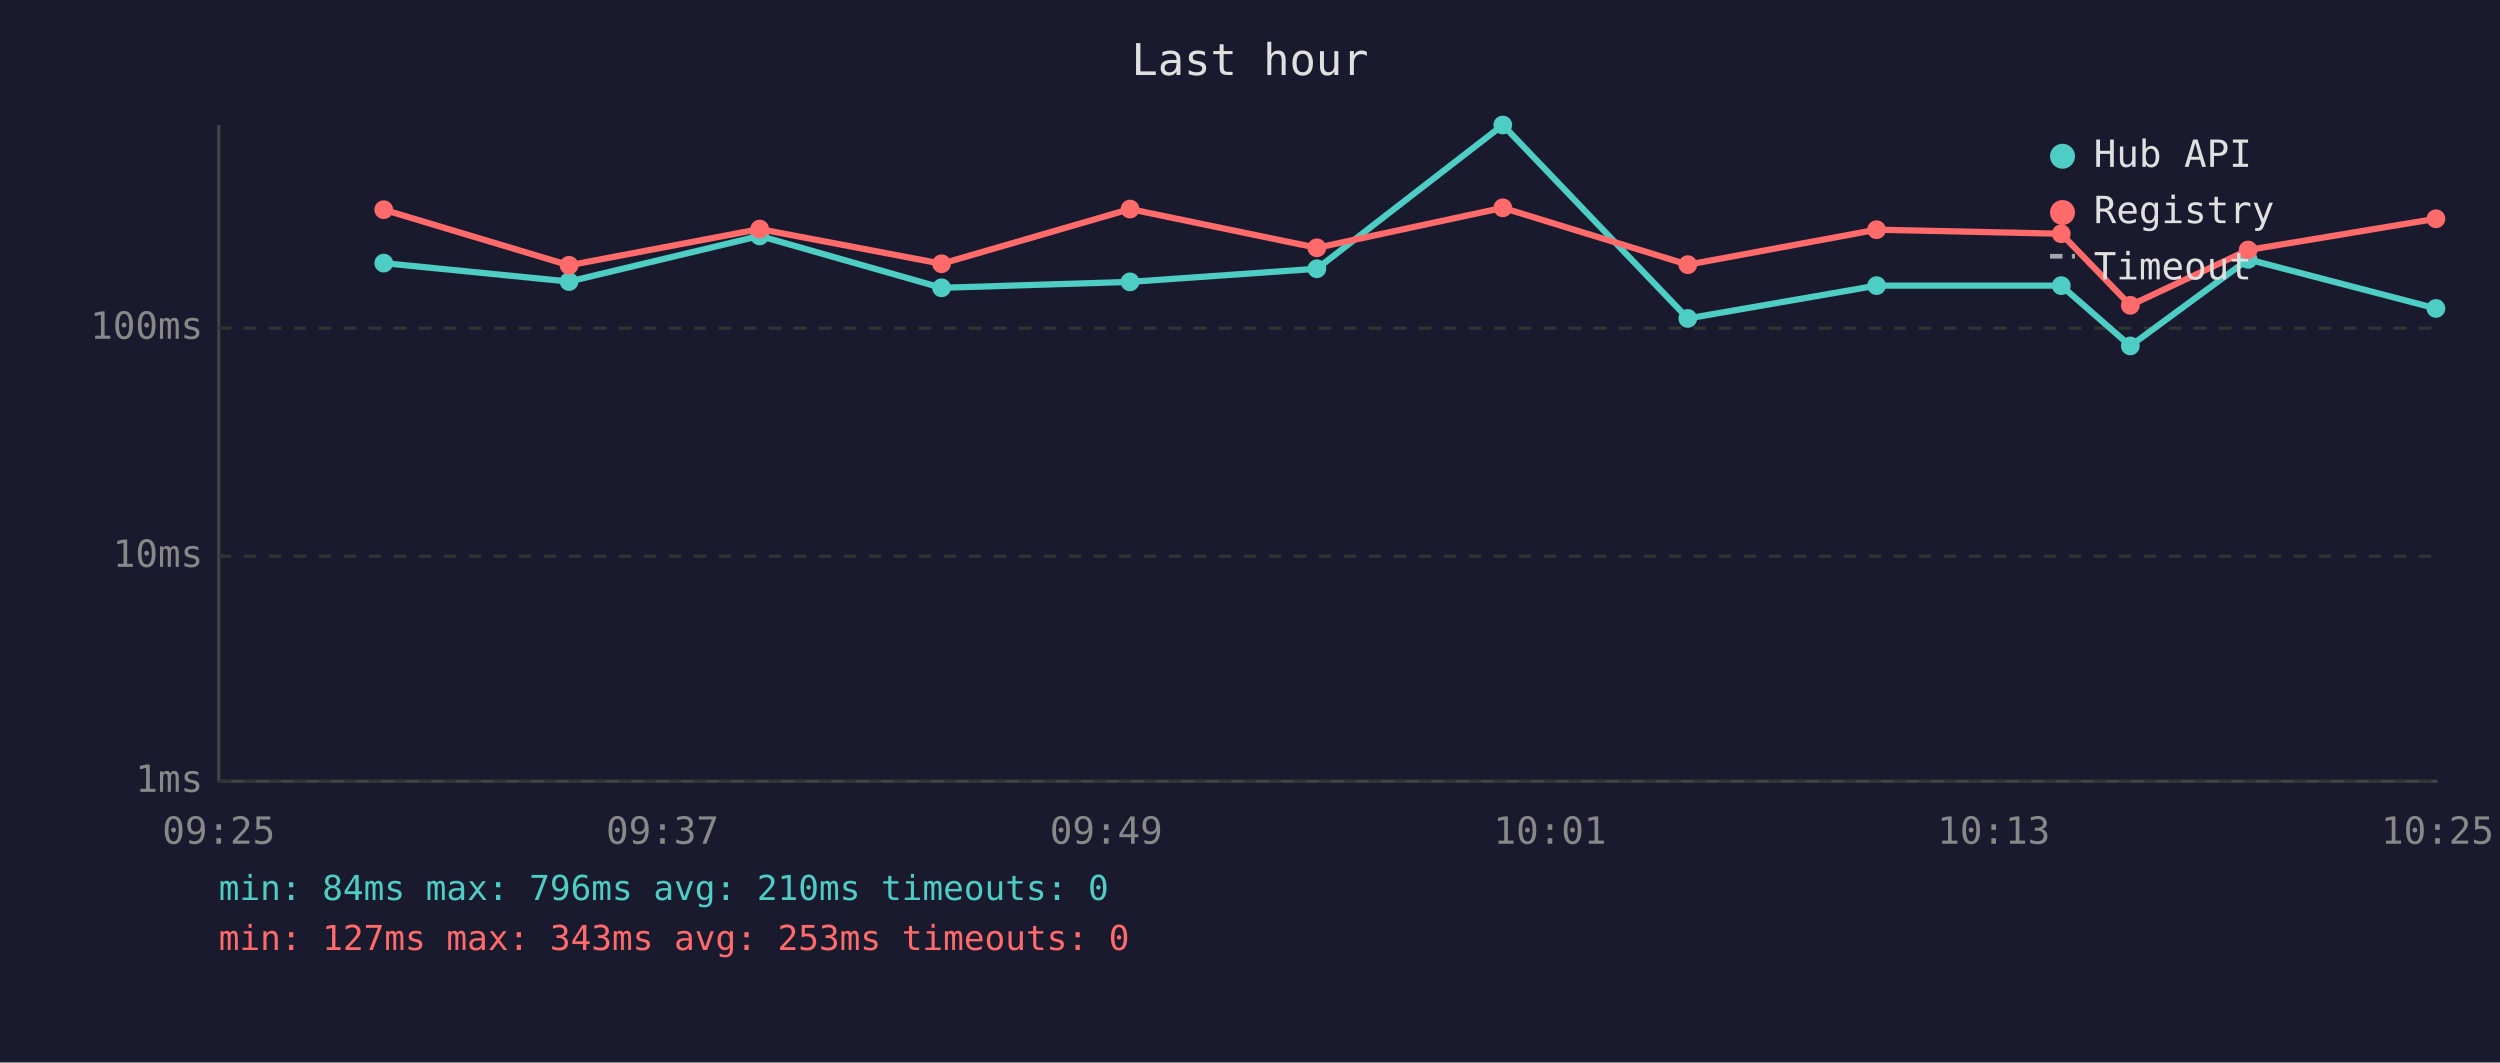
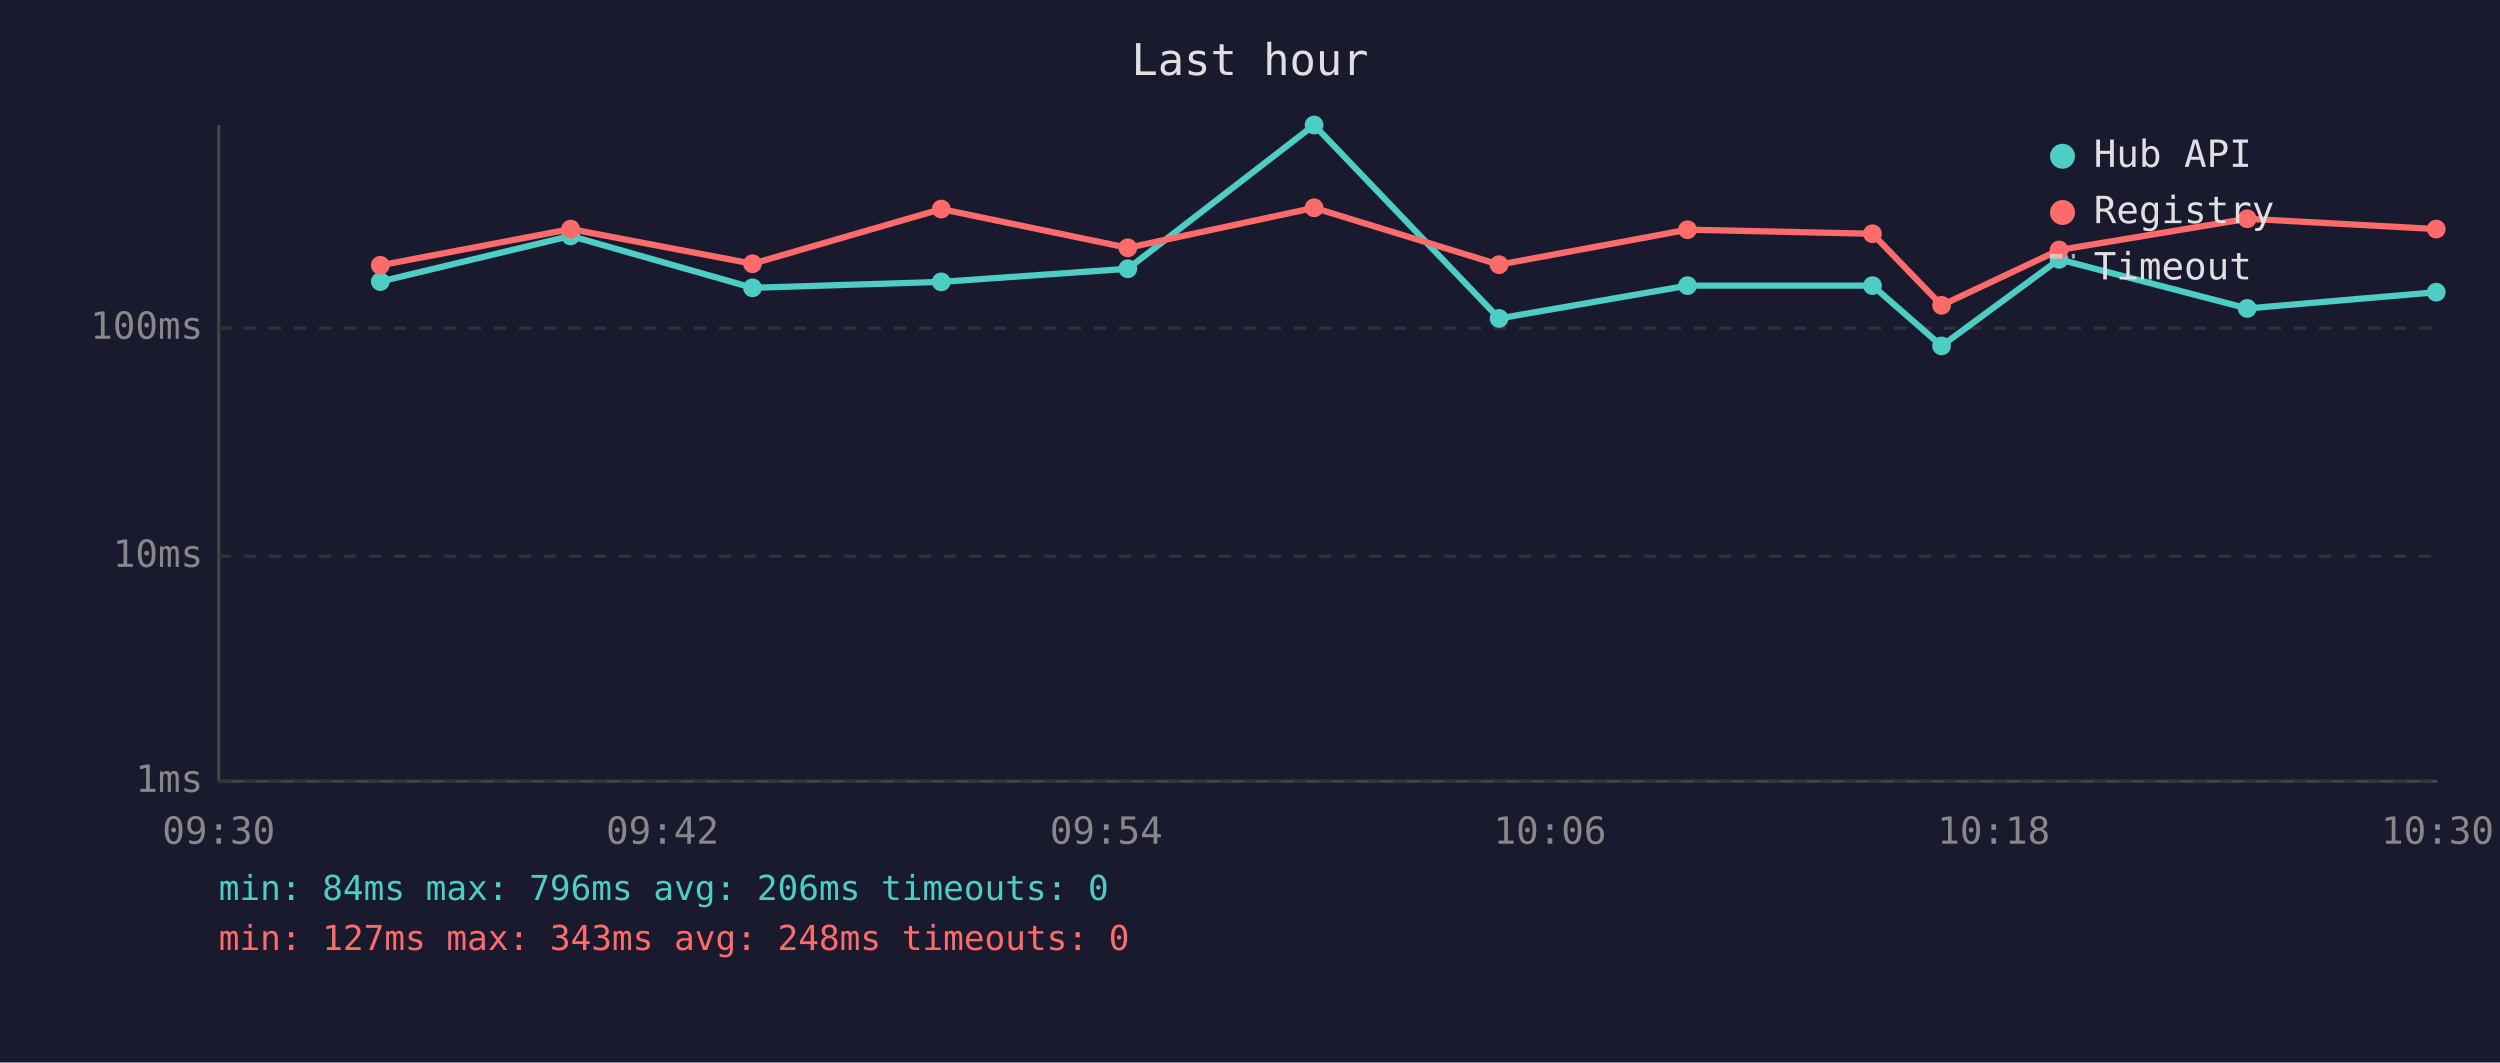
<svg xmlns="http://www.w3.org/2000/svg" viewBox="0 0 800 340" font-family="monospace" font-size="12">
  <rect width="800" height="340" fill="#1a1a2e" />
  <text x="400" y="24" fill="#e0e0e0" font-size="14" text-anchor="middle">Last hour</text>
  <line x1="70" y1="40" x2="70" y2="250" stroke="#444" stroke-width="1" />
  <line x1="70" y1="250" x2="780" y2="250" stroke="#444" stroke-width="1" />
  <line x1="70" y1="250" x2="780" y2="250" stroke="#333" stroke-width="1" stroke-dasharray="4" />
  <text x="65" y="250" fill="#888" text-anchor="end" dominant-baseline="middle">1ms</text>
  <line x1="70" y1="178" x2="780" y2="178" stroke="#333" stroke-width="1" stroke-dasharray="4" />
  <text x="65" y="178" fill="#888" text-anchor="end" dominant-baseline="middle">10ms</text>
  <line x1="70" y1="105" x2="780" y2="105" stroke="#333" stroke-width="1" stroke-dasharray="4" />
  <text x="65" y="105" fill="#888" text-anchor="end" dominant-baseline="middle">100ms</text>
-   <text x="70" y="270" fill="#888" text-anchor="middle">09:25</text>
-   <text x="212" y="270" fill="#888" text-anchor="middle">09:37</text>
-   <text x="354" y="270" fill="#888" text-anchor="middle">09:49</text>
-   <text x="496" y="270" fill="#888" text-anchor="middle">10:01</text>
-   <text x="638" y="270" fill="#888" text-anchor="middle">10:13</text>
-   <text x="780" y="270" fill="#888" text-anchor="middle">10:25</text>
-   <polyline points="122.8,84.2 182.1,90.1 243.1,75.5 301.3,92.1 361.6,90.2 421.4,86.0 480.9,40.0 540.1,101.9 600.5,91.4 659.6,91.4 681.7,110.7 719.4,83.0 779.5,98.7" fill="none" stroke="#4ecdc4" stroke-width="2" opacity="1" />
-   <circle cx="122.8" cy="84.2" r="3" fill="#4ecdc4" />
-   <circle cx="182.1" cy="90.1" r="3" fill="#4ecdc4" />
-   <circle cx="243.1" cy="75.5" r="3" fill="#4ecdc4" />
-   <circle cx="301.3" cy="92.1" r="3" fill="#4ecdc4" />
-   <circle cx="361.6" cy="90.2" r="3" fill="#4ecdc4" />
-   <circle cx="421.4" cy="86.0" r="3" fill="#4ecdc4" />
-   <circle cx="480.9" cy="40.0" r="3" fill="#4ecdc4" />
-   <circle cx="540.1" cy="101.9" r="3" fill="#4ecdc4" />
-   <circle cx="600.5" cy="91.4" r="3" fill="#4ecdc4" />
-   <circle cx="659.6" cy="91.4" r="3" fill="#4ecdc4" />
-   <circle cx="681.7" cy="110.7" r="3" fill="#4ecdc4" />
-   <circle cx="719.4" cy="83.0" r="3" fill="#4ecdc4" />
-   <circle cx="779.5" cy="98.7" r="3" fill="#4ecdc4" />
-   <polyline points="122.8,67.1 182.1,84.9 243.1,73.3 301.3,84.4 361.6,66.9 421.4,79.3 480.9,66.5 540.1,84.7 600.5,73.5 659.6,74.8 681.7,97.7 719.4,80.0 779.5,70.0" fill="none" stroke="#ff6b6b" stroke-width="2" opacity="1" />
-   <circle cx="122.8" cy="67.1" r="3" fill="#ff6b6b" />
-   <circle cx="182.1" cy="84.9" r="3" fill="#ff6b6b" />
-   <circle cx="243.1" cy="73.3" r="3" fill="#ff6b6b" />
-   <circle cx="301.3" cy="84.4" r="3" fill="#ff6b6b" />
-   <circle cx="361.6" cy="66.9" r="3" fill="#ff6b6b" />
-   <circle cx="421.4" cy="79.3" r="3" fill="#ff6b6b" />
-   <circle cx="480.9" cy="66.5" r="3" fill="#ff6b6b" />
-   <circle cx="540.1" cy="84.7" r="3" fill="#ff6b6b" />
-   <circle cx="600.5" cy="73.5" r="3" fill="#ff6b6b" />
-   <circle cx="659.6" cy="74.8" r="3" fill="#ff6b6b" />
-   <circle cx="681.7" cy="97.7" r="3" fill="#ff6b6b" />
-   <circle cx="719.4" cy="80.0" r="3" fill="#ff6b6b" />
-   <circle cx="779.5" cy="70.0" r="3" fill="#ff6b6b" />
+   <text x="70" y="270" fill="#888" text-anchor="middle">09:30</text>
+   <text x="212" y="270" fill="#888" text-anchor="middle">09:42</text>
+   <text x="354" y="270" fill="#888" text-anchor="middle">09:54</text>
+   <text x="496" y="270" fill="#888" text-anchor="middle">10:06</text>
+   <text x="638" y="270" fill="#888" text-anchor="middle">10:18</text>
+   <text x="780" y="270" fill="#888" text-anchor="middle">10:30</text>
+   <polyline points="121.7,90.1 182.6,75.5 240.8,92.1 301.2,90.2 360.9,86.0 420.5,40.0 479.7,101.9 540.0,91.4 599.2,91.4 621.3,110.7 658.9,83.0 719.1,98.7 779.6,93.5" fill="none" stroke="#4ecdc4" stroke-width="2" opacity="1" />
+   <circle cx="121.7" cy="90.1" r="3" fill="#4ecdc4" />
+   <circle cx="182.6" cy="75.5" r="3" fill="#4ecdc4" />
+   <circle cx="240.8" cy="92.1" r="3" fill="#4ecdc4" />
+   <circle cx="301.2" cy="90.2" r="3" fill="#4ecdc4" />
+   <circle cx="360.9" cy="86.0" r="3" fill="#4ecdc4" />
+   <circle cx="420.5" cy="40.0" r="3" fill="#4ecdc4" />
+   <circle cx="479.7" cy="101.9" r="3" fill="#4ecdc4" />
+   <circle cx="540.0" cy="91.4" r="3" fill="#4ecdc4" />
+   <circle cx="599.2" cy="91.4" r="3" fill="#4ecdc4" />
+   <circle cx="621.3" cy="110.7" r="3" fill="#4ecdc4" />
+   <circle cx="658.9" cy="83.0" r="3" fill="#4ecdc4" />
+   <circle cx="719.1" cy="98.7" r="3" fill="#4ecdc4" />
+   <circle cx="779.6" cy="93.5" r="3" fill="#4ecdc4" />
+   <polyline points="121.7,84.9 182.6,73.3 240.8,84.4 301.2,66.9 360.9,79.3 420.5,66.5 479.7,84.7 540.0,73.5 599.2,74.8 621.3,97.7 658.9,80.0 719.1,70.0 779.6,73.3" fill="none" stroke="#ff6b6b" stroke-width="2" opacity="1" />
+   <circle cx="121.7" cy="84.9" r="3" fill="#ff6b6b" />
+   <circle cx="182.6" cy="73.3" r="3" fill="#ff6b6b" />
+   <circle cx="240.8" cy="84.4" r="3" fill="#ff6b6b" />
+   <circle cx="301.2" cy="66.9" r="3" fill="#ff6b6b" />
+   <circle cx="360.9" cy="79.3" r="3" fill="#ff6b6b" />
+   <circle cx="420.5" cy="66.5" r="3" fill="#ff6b6b" />
+   <circle cx="479.7" cy="84.7" r="3" fill="#ff6b6b" />
+   <circle cx="540.0" cy="73.5" r="3" fill="#ff6b6b" />
+   <circle cx="599.2" cy="74.8" r="3" fill="#ff6b6b" />
+   <circle cx="621.3" cy="97.7" r="3" fill="#ff6b6b" />
+   <circle cx="658.9" cy="80.0" r="3" fill="#ff6b6b" />
+   <circle cx="719.1" cy="70.0" r="3" fill="#ff6b6b" />
+   <circle cx="779.6" cy="73.3" r="3" fill="#ff6b6b" />
  <circle cx="660" cy="50" r="4" fill="#4ecdc4" />
  <text x="670" y="50" fill="#e0e0e0" dominant-baseline="middle">Hub API</text>
  <circle cx="660" cy="68" r="4" fill="#ff6b6b" />
  <text x="670" y="68" fill="#e0e0e0" dominant-baseline="middle">Registry</text>
  <line x1="656" y1="82" x2="664" y2="82" stroke="#e0e0e0" stroke-width="1.5" stroke-dasharray="4,3" opacity="0.7" />
  <text x="670" y="86" fill="#e0e0e0" dominant-baseline="middle">Timeout</text>
-   <text x="70" y="288" fill="#4ecdc4" font-size="11">min: 84ms  max: 796ms  avg: 210ms  timeouts: 0</text>
-   <text x="70" y="304" fill="#ff6b6b" font-size="11">min: 127ms  max: 343ms  avg: 253ms  timeouts: 0</text>
+   <text x="70" y="288" fill="#4ecdc4" font-size="11">min: 84ms  max: 796ms  avg: 206ms  timeouts: 0</text>
+   <text x="70" y="304" fill="#ff6b6b" font-size="11">min: 127ms  max: 343ms  avg: 248ms  timeouts: 0</text>
</svg>
